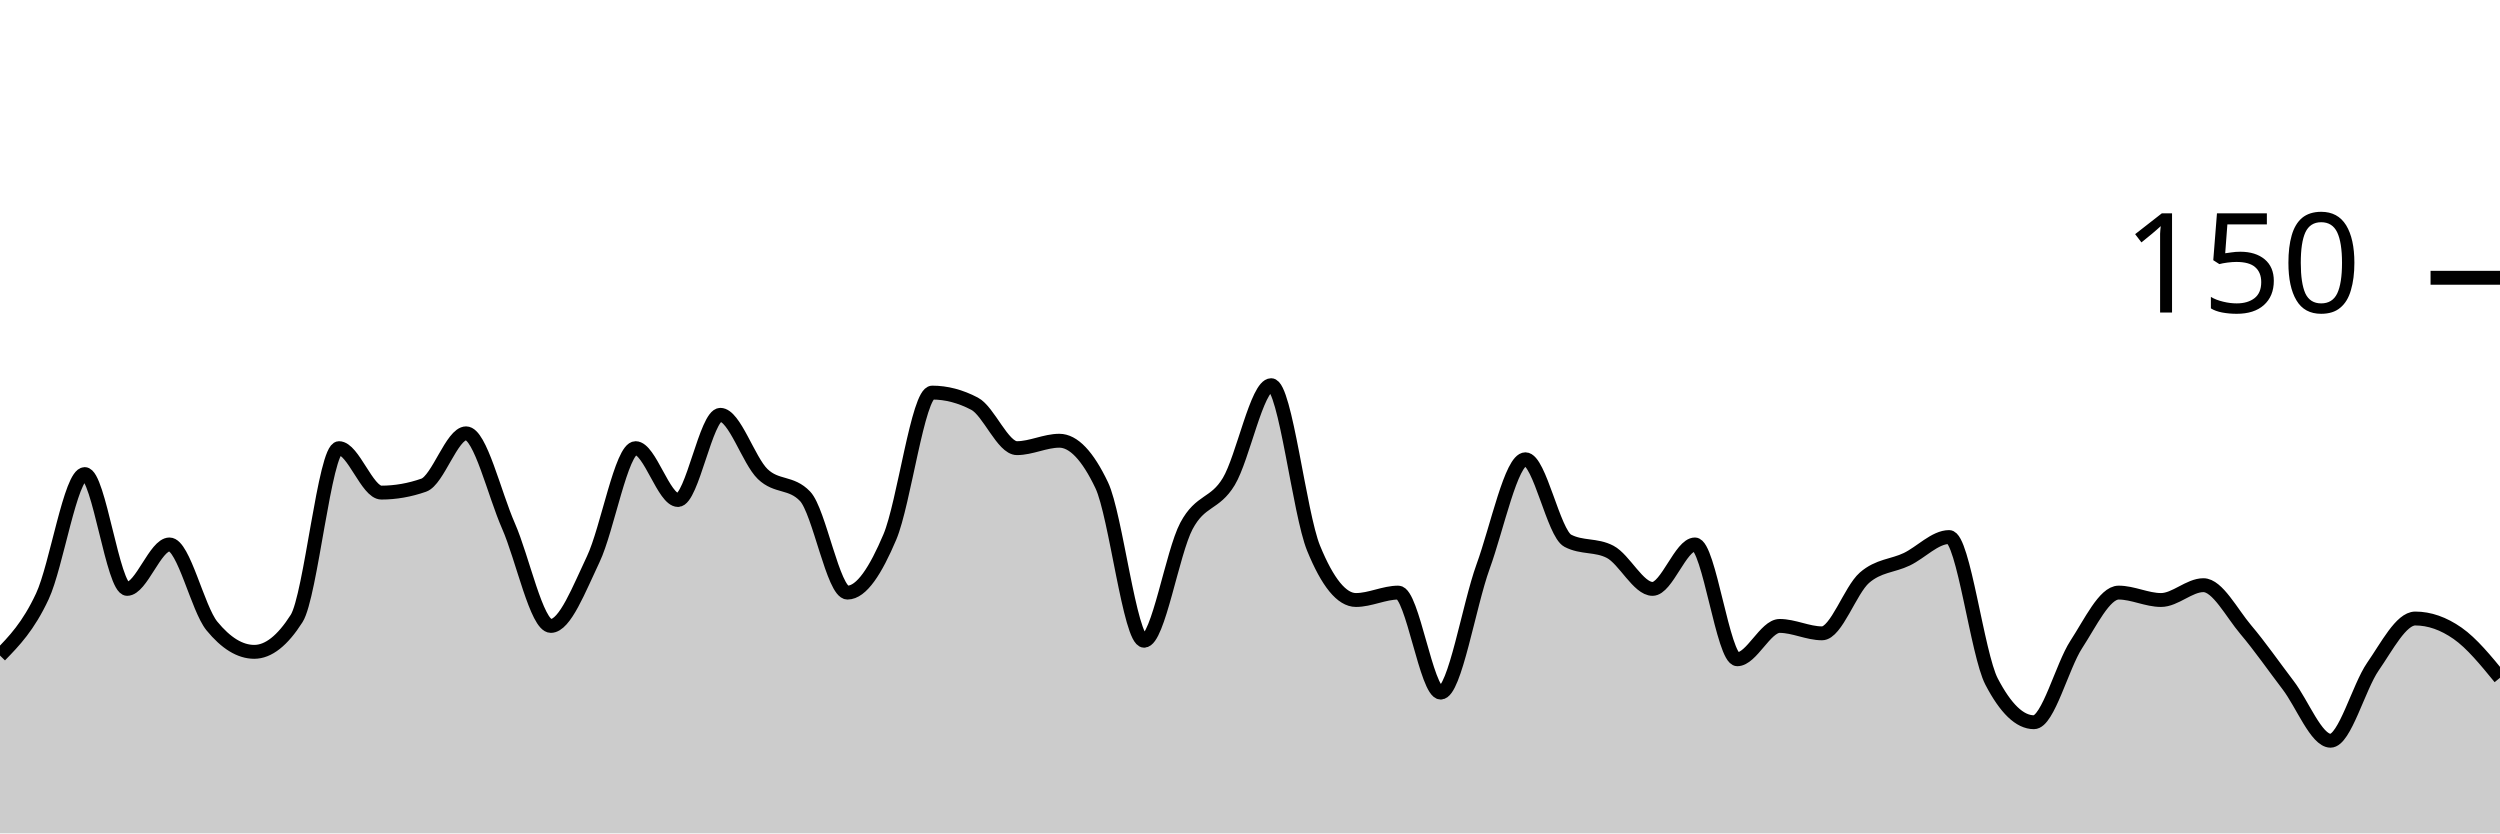
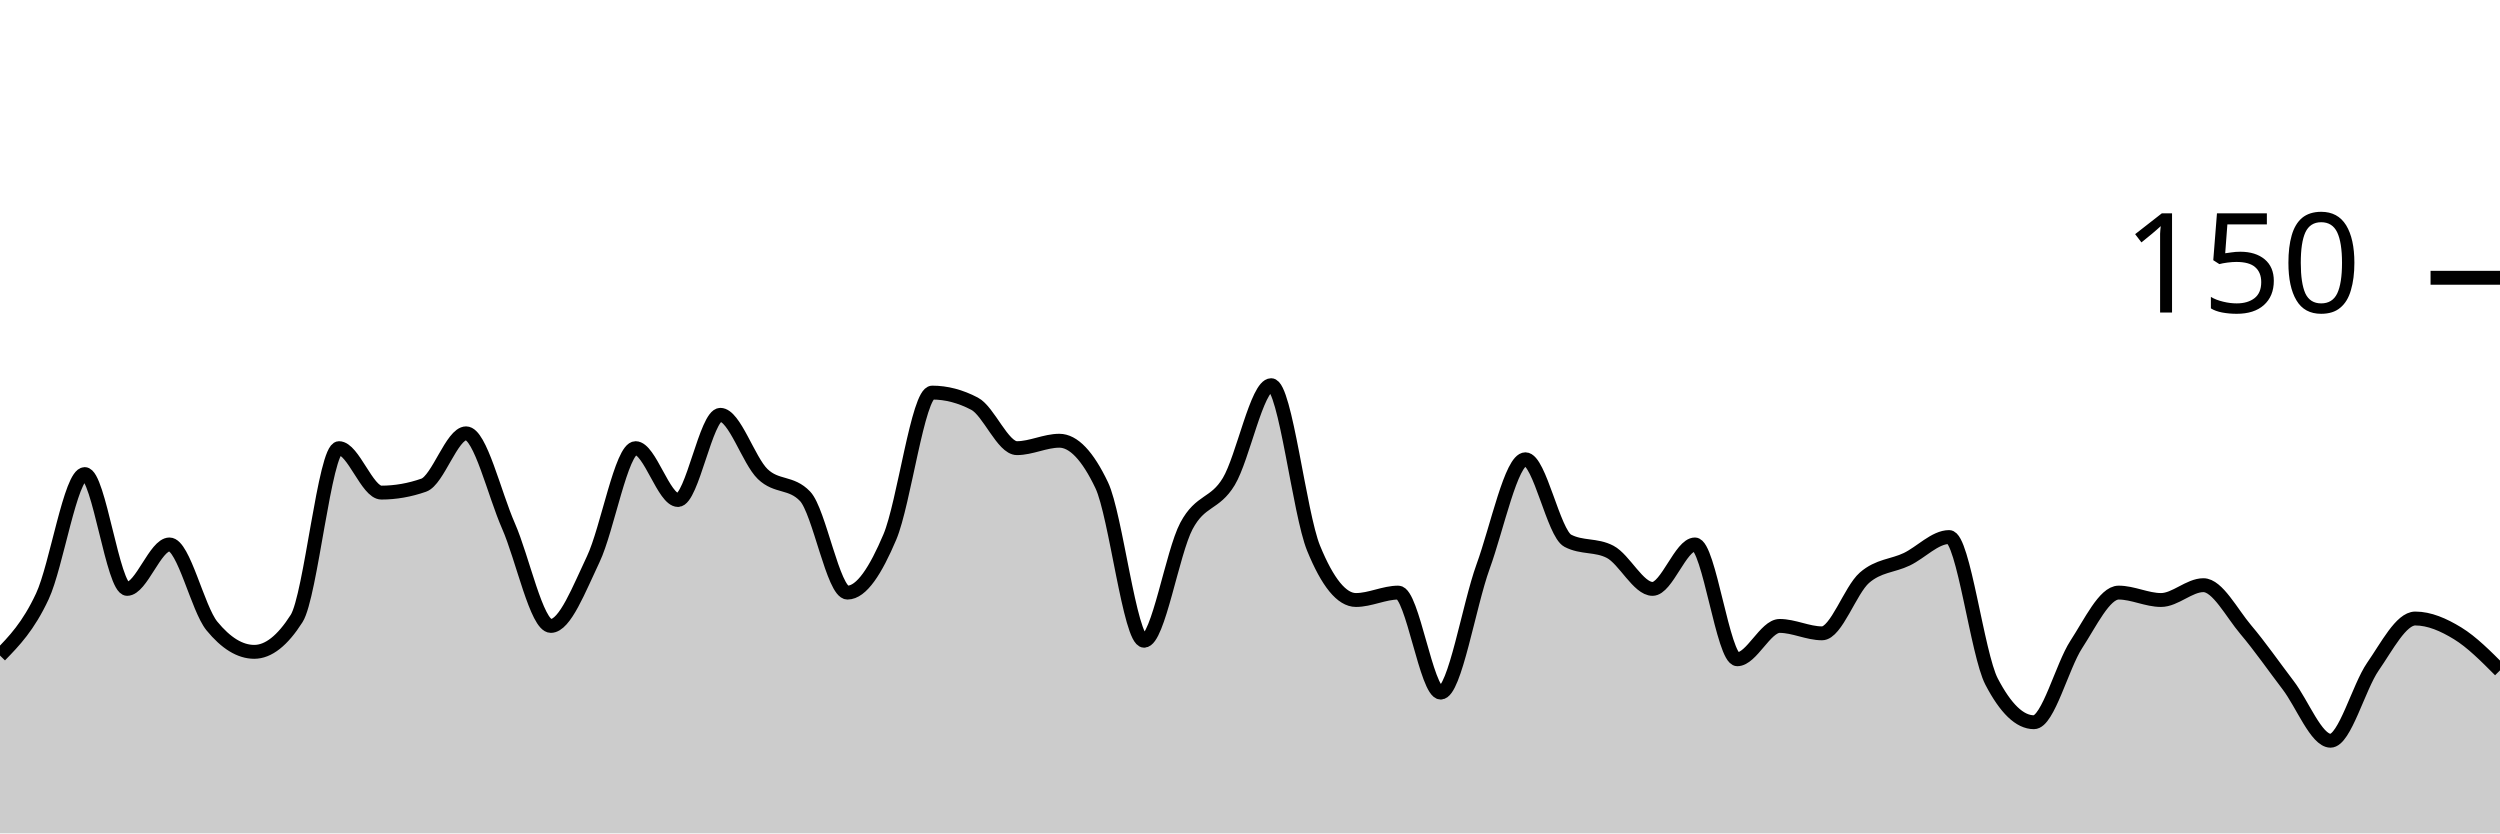
<svg xmlns="http://www.w3.org/2000/svg" viewBox="0 0 180 60">
  <g transform="translate(0,20)">
-     <path class="area" fill="rgba(0, 0, 0, 0.2)" d="M0,27.2C1.017,26.156,2.034,25.111,3.051,22.933C4.068,20.756,5.085,14.133,6.102,14.133C7.119,14.133,8.136,22.4,9.153,22.4C10.169,22.4,11.186,19.2,12.203,19.2C13.22,19.2,14.237,23.822,15.254,25.067C16.271,26.311,17.288,26.933,18.305,26.933C19.322,26.933,20.339,26.133,21.356,24.533C22.373,22.933,23.39,12.267,24.407,12.267C25.424,12.267,26.441,15.467,27.458,15.467C28.475,15.467,29.492,15.289,30.508,14.933C31.525,14.578,32.542,11.2,33.559,11.2C34.576,11.2,35.593,15.556,36.61,17.867C37.627,20.178,38.644,25.067,39.661,25.067C40.678,25.067,41.695,22.4,42.712,20.267C43.729,18.133,44.746,12.267,45.763,12.267C46.78,12.267,47.797,16,48.814,16C49.831,16,50.847,9.867,51.864,9.867C52.881,9.867,53.898,13.156,54.915,14.133C55.932,15.111,56.949,14.667,57.966,15.733C58.983,16.8,60,22.667,61.017,22.667C62.034,22.667,63.051,21.067,64.068,18.667C65.085,16.267,66.102,8.267,67.119,8.267C68.136,8.267,69.153,8.533,70.169,9.067C71.186,9.6,72.203,12.267,73.22,12.267C74.237,12.267,75.254,11.733,76.271,11.733C77.288,11.733,78.305,12.8,79.322,14.933C80.339,17.067,81.356,26.133,82.373,26.133C83.39,26.133,84.407,19.778,85.424,17.867C86.441,15.956,87.458,16.356,88.475,14.667C89.492,12.978,90.508,7.733,91.525,7.733C92.542,7.733,93.559,16.978,94.576,19.467C95.593,21.956,96.61,23.2,97.627,23.2C98.644,23.2,99.661,22.667,100.678,22.667C101.695,22.667,102.712,29.867,103.729,29.867C104.746,29.867,105.763,23.6,106.78,20.8C107.797,18,108.814,13.067,109.831,13.067C110.847,13.067,111.864,18.4,112.881,18.933C113.898,19.467,114.915,19.2,115.932,19.733C116.949,20.267,117.966,22.4,118.983,22.4C120,22.4,121.017,19.2,122.034,19.2C123.051,19.2,124.068,27.467,125.085,27.467C126.102,27.467,127.119,25.067,128.136,25.067C129.153,25.067,130.169,25.6,131.186,25.6C132.203,25.6,133.22,22.489,134.237,21.6C135.254,20.711,136.271,20.756,137.288,20.267C138.305,19.778,139.322,18.667,140.339,18.667C141.356,18.667,142.373,27.111,143.39,29.067C144.407,31.022,145.424,32,146.441,32C147.458,32,148.475,27.956,149.492,26.4C150.508,24.844,151.525,22.667,152.542,22.667C153.559,22.667,154.576,23.2,155.593,23.2C156.61,23.2,157.627,22.133,158.644,22.133C159.661,22.133,160.678,24.133,161.695,25.333C162.712,26.533,163.729,28,164.746,29.333C165.763,30.667,166.78,33.333,167.797,33.333C168.814,33.333,169.831,29.467,170.847,28C171.864,26.533,172.881,24.533,173.898,24.533C174.915,24.533,175.932,24.889,176.949,25.6C177.966,26.311,178.983,27.556,180,28.8L180,40C178.983,40,177.966,40,176.949,40C175.932,40,174.915,40,173.898,40C172.881,40,171.864,40,170.847,40C169.831,40,168.814,40,167.797,40C166.78,40,165.763,40,164.746,40C163.729,40,162.712,40,161.695,40C160.678,40,159.661,40,158.644,40C157.627,40,156.61,40,155.593,40C154.576,40,153.559,40,152.542,40C151.525,40,150.508,40,149.492,40C148.475,40,147.458,40,146.441,40C145.424,40,144.407,40,143.39,40C142.373,40,141.356,40,140.339,40C139.322,40,138.305,40,137.288,40C136.271,40,135.254,40,134.237,40C133.22,40,132.203,40,131.186,40C130.169,40,129.153,40,128.136,40C127.119,40,126.102,40,125.085,40C124.068,40,123.051,40,122.034,40C121.017,40,120,40,118.983,40C117.966,40,116.949,40,115.932,40C114.915,40,113.898,40,112.881,40C111.864,40,110.847,40,109.831,40C108.814,40,107.797,40,106.78,40C105.763,40,104.746,40,103.729,40C102.712,40,101.695,40,100.678,40C99.661,40,98.644,40,97.627,40C96.61,40,95.593,40,94.576,40C93.559,40,92.542,40,91.525,40C90.508,40,89.492,40,88.475,40C87.458,40,86.441,40,85.424,40C84.407,40,83.39,40,82.373,40C81.356,40,80.339,40,79.322,40C78.305,40,77.288,40,76.271,40C75.254,40,74.237,40,73.22,40C72.203,40,71.186,40,70.169,40C69.153,40,68.136,40,67.119,40C66.102,40,65.085,40,64.068,40C63.051,40,62.034,40,61.017,40C60,40,58.983,40,57.966,40C56.949,40,55.932,40,54.915,40C53.898,40,52.881,40,51.864,40C50.847,40,49.831,40,48.814,40C47.797,40,46.78,40,45.763,40C44.746,40,43.729,40,42.712,40C41.695,40,40.678,40,39.661,40C38.644,40,37.627,40,36.61,40C35.593,40,34.576,40,33.559,40C32.542,40,31.525,40,30.508,40C29.492,40,28.475,40,27.458,40C26.441,40,25.424,40,24.407,40C23.39,40,22.373,40,21.356,40C20.339,40,19.322,40,18.305,40C17.288,40,16.271,40,15.254,40C14.237,40,13.22,40,12.203,40C11.186,40,10.169,40,9.153,40C8.136,40,7.119,40,6.102,40C5.085,40,4.068,40,3.051,40C2.034,40,1.017,40,0,40Z" />
-     <path class="line" stroke="black" fill="none" d="M0,27.2C1.017,26.156,2.034,25.111,3.051,22.933C4.068,20.756,5.085,14.133,6.102,14.133C7.119,14.133,8.136,22.4,9.153,22.4C10.169,22.4,11.186,19.2,12.203,19.2C13.22,19.2,14.237,23.822,15.254,25.067C16.271,26.311,17.288,26.933,18.305,26.933C19.322,26.933,20.339,26.133,21.356,24.533C22.373,22.933,23.39,12.267,24.407,12.267C25.424,12.267,26.441,15.467,27.458,15.467C28.475,15.467,29.492,15.289,30.508,14.933C31.525,14.578,32.542,11.2,33.559,11.2C34.576,11.2,35.593,15.556,36.61,17.867C37.627,20.178,38.644,25.067,39.661,25.067C40.678,25.067,41.695,22.4,42.712,20.267C43.729,18.133,44.746,12.267,45.763,12.267C46.78,12.267,47.797,16,48.814,16C49.831,16,50.847,9.867,51.864,9.867C52.881,9.867,53.898,13.156,54.915,14.133C55.932,15.111,56.949,14.667,57.966,15.733C58.983,16.8,60,22.667,61.017,22.667C62.034,22.667,63.051,21.067,64.068,18.667C65.085,16.267,66.102,8.267,67.119,8.267C68.136,8.267,69.153,8.533,70.169,9.067C71.186,9.6,72.203,12.267,73.22,12.267C74.237,12.267,75.254,11.733,76.271,11.733C77.288,11.733,78.305,12.8,79.322,14.933C80.339,17.067,81.356,26.133,82.373,26.133C83.39,26.133,84.407,19.778,85.424,17.867C86.441,15.956,87.458,16.356,88.475,14.667C89.492,12.978,90.508,7.733,91.525,7.733C92.542,7.733,93.559,16.978,94.576,19.467C95.593,21.956,96.61,23.2,97.627,23.2C98.644,23.2,99.661,22.667,100.678,22.667C101.695,22.667,102.712,29.867,103.729,29.867C104.746,29.867,105.763,23.6,106.78,20.8C107.797,18,108.814,13.067,109.831,13.067C110.847,13.067,111.864,18.4,112.881,18.933C113.898,19.467,114.915,19.2,115.932,19.733C116.949,20.267,117.966,22.4,118.983,22.4C120,22.4,121.017,19.2,122.034,19.2C123.051,19.2,124.068,27.467,125.085,27.467C126.102,27.467,127.119,25.067,128.136,25.067C129.153,25.067,130.169,25.6,131.186,25.6C132.203,25.6,133.22,22.489,134.237,21.6C135.254,20.711,136.271,20.756,137.288,20.267C138.305,19.778,139.322,18.667,140.339,18.667C141.356,18.667,142.373,27.111,143.39,29.067C144.407,31.022,145.424,32,146.441,32C147.458,32,148.475,27.956,149.492,26.4C150.508,24.844,151.525,22.667,152.542,22.667C153.559,22.667,154.576,23.2,155.593,23.2C156.61,23.2,157.627,22.133,158.644,22.133C159.661,22.133,160.678,24.133,161.695,25.333C162.712,26.533,163.729,28,164.746,29.333C165.763,30.667,166.78,33.333,167.797,33.333C168.814,33.333,169.831,29.467,170.847,28C171.864,26.533,172.881,24.533,173.898,24.533C174.915,24.533,175.932,24.889,176.949,25.6C177.966,26.311,178.983,27.556,180,28.8" />
+     <path class="area" fill="rgba(0, 0, 0, 0.2)" d="M0,27.2C1.017,26.156,2.034,25.111,3.051,22.933C4.068,20.756,5.085,14.133,6.102,14.133C7.119,14.133,8.136,22.4,9.153,22.4C10.169,22.4,11.186,19.2,12.203,19.2C13.22,19.2,14.237,23.822,15.254,25.067C16.271,26.311,17.288,26.933,18.305,26.933C19.322,26.933,20.339,26.133,21.356,24.533C22.373,22.933,23.39,12.267,24.407,12.267C25.424,12.267,26.441,15.467,27.458,15.467C28.475,15.467,29.492,15.289,30.508,14.933C31.525,14.578,32.542,11.2,33.559,11.2C34.576,11.2,35.593,15.556,36.61,17.867C37.627,20.178,38.644,25.067,39.661,25.067C40.678,25.067,41.695,22.4,42.712,20.267C43.729,18.133,44.746,12.267,45.763,12.267C46.78,12.267,47.797,16,48.814,16C49.831,16,50.847,9.867,51.864,9.867C52.881,9.867,53.898,13.156,54.915,14.133C55.932,15.111,56.949,14.667,57.966,15.733C58.983,16.8,60,22.667,61.017,22.667C62.034,22.667,63.051,21.067,64.068,18.667C65.085,16.267,66.102,8.267,67.119,8.267C68.136,8.267,69.153,8.533,70.169,9.067C71.186,9.6,72.203,12.267,73.22,12.267C74.237,12.267,75.254,11.733,76.271,11.733C77.288,11.733,78.305,12.8,79.322,14.933C80.339,17.067,81.356,26.133,82.373,26.133C83.39,26.133,84.407,19.778,85.424,17.867C86.441,15.956,87.458,16.356,88.475,14.667C89.492,12.978,90.508,7.733,91.525,7.733C92.542,7.733,93.559,16.978,94.576,19.467C95.593,21.956,96.61,23.2,97.627,23.2C98.644,23.2,99.661,22.667,100.678,22.667C101.695,22.667,102.712,29.867,103.729,29.867C104.746,29.867,105.763,23.6,106.78,20.8C107.797,18,108.814,13.067,109.831,13.067C110.847,13.067,111.864,18.4,112.881,18.933C113.898,19.467,114.915,19.2,115.932,19.733C116.949,20.267,117.966,22.4,118.983,22.4C120,22.4,121.017,19.2,122.034,19.2C123.051,19.2,124.068,27.467,125.085,27.467C126.102,27.467,127.119,25.067,128.136,25.067C129.153,25.067,130.169,25.6,131.186,25.6C132.203,25.6,133.22,22.489,134.237,21.6C135.254,20.711,136.271,20.756,137.288,20.267C138.305,19.778,139.322,18.667,140.339,18.667C141.356,18.667,142.373,27.111,143.39,29.067C144.407,31.022,145.424,32,146.441,32C147.458,32,148.475,27.956,149.492,26.4C150.508,24.844,151.525,22.667,152.542,22.667C153.559,22.667,154.576,23.2,155.593,23.2C156.61,23.2,157.627,22.133,158.644,22.133C159.661,22.133,160.678,24.133,161.695,25.333C162.712,26.533,163.729,28,164.746,29.333C165.763,30.667,166.78,33.333,167.797,33.333C168.814,33.333,169.831,29.467,170.847,28C171.864,26.533,172.881,24.533,173.898,24.533C174.915,24.533,175.932,24.978,176.949,25.6C177.966,26.222,178.983,27.244,180,28.267L180,40C178.983,40,177.966,40,176.949,40C175.932,40,174.915,40,173.898,40C172.881,40,171.864,40,170.847,40C169.831,40,168.814,40,167.797,40C166.78,40,165.763,40,164.746,40C163.729,40,162.712,40,161.695,40C160.678,40,159.661,40,158.644,40C157.627,40,156.61,40,155.593,40C154.576,40,153.559,40,152.542,40C151.525,40,150.508,40,149.492,40C148.475,40,147.458,40,146.441,40C145.424,40,144.407,40,143.39,40C142.373,40,141.356,40,140.339,40C139.322,40,138.305,40,137.288,40C136.271,40,135.254,40,134.237,40C133.22,40,132.203,40,131.186,40C130.169,40,129.153,40,128.136,40C127.119,40,126.102,40,125.085,40C124.068,40,123.051,40,122.034,40C121.017,40,120,40,118.983,40C117.966,40,116.949,40,115.932,40C114.915,40,113.898,40,112.881,40C111.864,40,110.847,40,109.831,40C108.814,40,107.797,40,106.78,40C105.763,40,104.746,40,103.729,40C102.712,40,101.695,40,100.678,40C99.661,40,98.644,40,97.627,40C96.61,40,95.593,40,94.576,40C93.559,40,92.542,40,91.525,40C90.508,40,89.492,40,88.475,40C87.458,40,86.441,40,85.424,40C84.407,40,83.39,40,82.373,40C81.356,40,80.339,40,79.322,40C78.305,40,77.288,40,76.271,40C75.254,40,74.237,40,73.22,40C72.203,40,71.186,40,70.169,40C69.153,40,68.136,40,67.119,40C66.102,40,65.085,40,64.068,40C63.051,40,62.034,40,61.017,40C60,40,58.983,40,57.966,40C56.949,40,55.932,40,54.915,40C53.898,40,52.881,40,51.864,40C50.847,40,49.831,40,48.814,40C47.797,40,46.78,40,45.763,40C44.746,40,43.729,40,42.712,40C41.695,40,40.678,40,39.661,40C38.644,40,37.627,40,36.61,40C35.593,40,34.576,40,33.559,40C32.542,40,31.525,40,30.508,40C29.492,40,28.475,40,27.458,40C26.441,40,25.424,40,24.407,40C23.39,40,22.373,40,21.356,40C20.339,40,19.322,40,18.305,40C17.288,40,16.271,40,15.254,40C14.237,40,13.22,40,12.203,40C11.186,40,10.169,40,9.153,40C8.136,40,7.119,40,6.102,40C5.085,40,4.068,40,3.051,40C2.034,40,1.017,40,0,40Z" />
+     <path class="line" stroke="black" fill="none" d="M0,27.2C1.017,26.156,2.034,25.111,3.051,22.933C4.068,20.756,5.085,14.133,6.102,14.133C7.119,14.133,8.136,22.4,9.153,22.4C10.169,22.4,11.186,19.2,12.203,19.2C13.22,19.2,14.237,23.822,15.254,25.067C16.271,26.311,17.288,26.933,18.305,26.933C19.322,26.933,20.339,26.133,21.356,24.533C22.373,22.933,23.39,12.267,24.407,12.267C25.424,12.267,26.441,15.467,27.458,15.467C28.475,15.467,29.492,15.289,30.508,14.933C31.525,14.578,32.542,11.2,33.559,11.2C34.576,11.2,35.593,15.556,36.61,17.867C37.627,20.178,38.644,25.067,39.661,25.067C40.678,25.067,41.695,22.4,42.712,20.267C43.729,18.133,44.746,12.267,45.763,12.267C46.78,12.267,47.797,16,48.814,16C49.831,16,50.847,9.867,51.864,9.867C52.881,9.867,53.898,13.156,54.915,14.133C55.932,15.111,56.949,14.667,57.966,15.733C58.983,16.8,60,22.667,61.017,22.667C62.034,22.667,63.051,21.067,64.068,18.667C65.085,16.267,66.102,8.267,67.119,8.267C68.136,8.267,69.153,8.533,70.169,9.067C71.186,9.6,72.203,12.267,73.22,12.267C74.237,12.267,75.254,11.733,76.271,11.733C77.288,11.733,78.305,12.8,79.322,14.933C80.339,17.067,81.356,26.133,82.373,26.133C83.39,26.133,84.407,19.778,85.424,17.867C86.441,15.956,87.458,16.356,88.475,14.667C89.492,12.978,90.508,7.733,91.525,7.733C92.542,7.733,93.559,16.978,94.576,19.467C95.593,21.956,96.61,23.2,97.627,23.2C98.644,23.2,99.661,22.667,100.678,22.667C101.695,22.667,102.712,29.867,103.729,29.867C104.746,29.867,105.763,23.6,106.78,20.8C107.797,18,108.814,13.067,109.831,13.067C110.847,13.067,111.864,18.4,112.881,18.933C113.898,19.467,114.915,19.2,115.932,19.733C116.949,20.267,117.966,22.4,118.983,22.4C120,22.4,121.017,19.2,122.034,19.2C123.051,19.2,124.068,27.467,125.085,27.467C126.102,27.467,127.119,25.067,128.136,25.067C129.153,25.067,130.169,25.6,131.186,25.6C132.203,25.6,133.22,22.489,134.237,21.6C135.254,20.711,136.271,20.756,137.288,20.267C138.305,19.778,139.322,18.667,140.339,18.667C141.356,18.667,142.373,27.111,143.39,29.067C144.407,31.022,145.424,32,146.441,32C147.458,32,148.475,27.956,149.492,26.4C150.508,24.844,151.525,22.667,152.542,22.667C153.559,22.667,154.576,23.2,155.593,23.2C156.61,23.2,157.627,22.133,158.644,22.133C159.661,22.133,160.678,24.133,161.695,25.333C162.712,26.533,163.729,28,164.746,29.333C165.763,30.667,166.78,33.333,167.797,33.333C168.814,33.333,169.831,29.467,170.847,28C171.864,26.533,172.881,24.533,173.898,24.533C174.915,24.533,175.932,24.978,176.949,25.6C177.966,26.222,178.983,27.244,180,28.267" />
    <path class="axis-ceiling" stroke-width="1" stroke="black" fill="none" d="M175,0L180,0" />
    <text class="axis-ceiling-label" font-family="sans-serif" text-anchor="end" font-size="10px" x="170" y="2.5">150</text>
  </g>
</svg>
